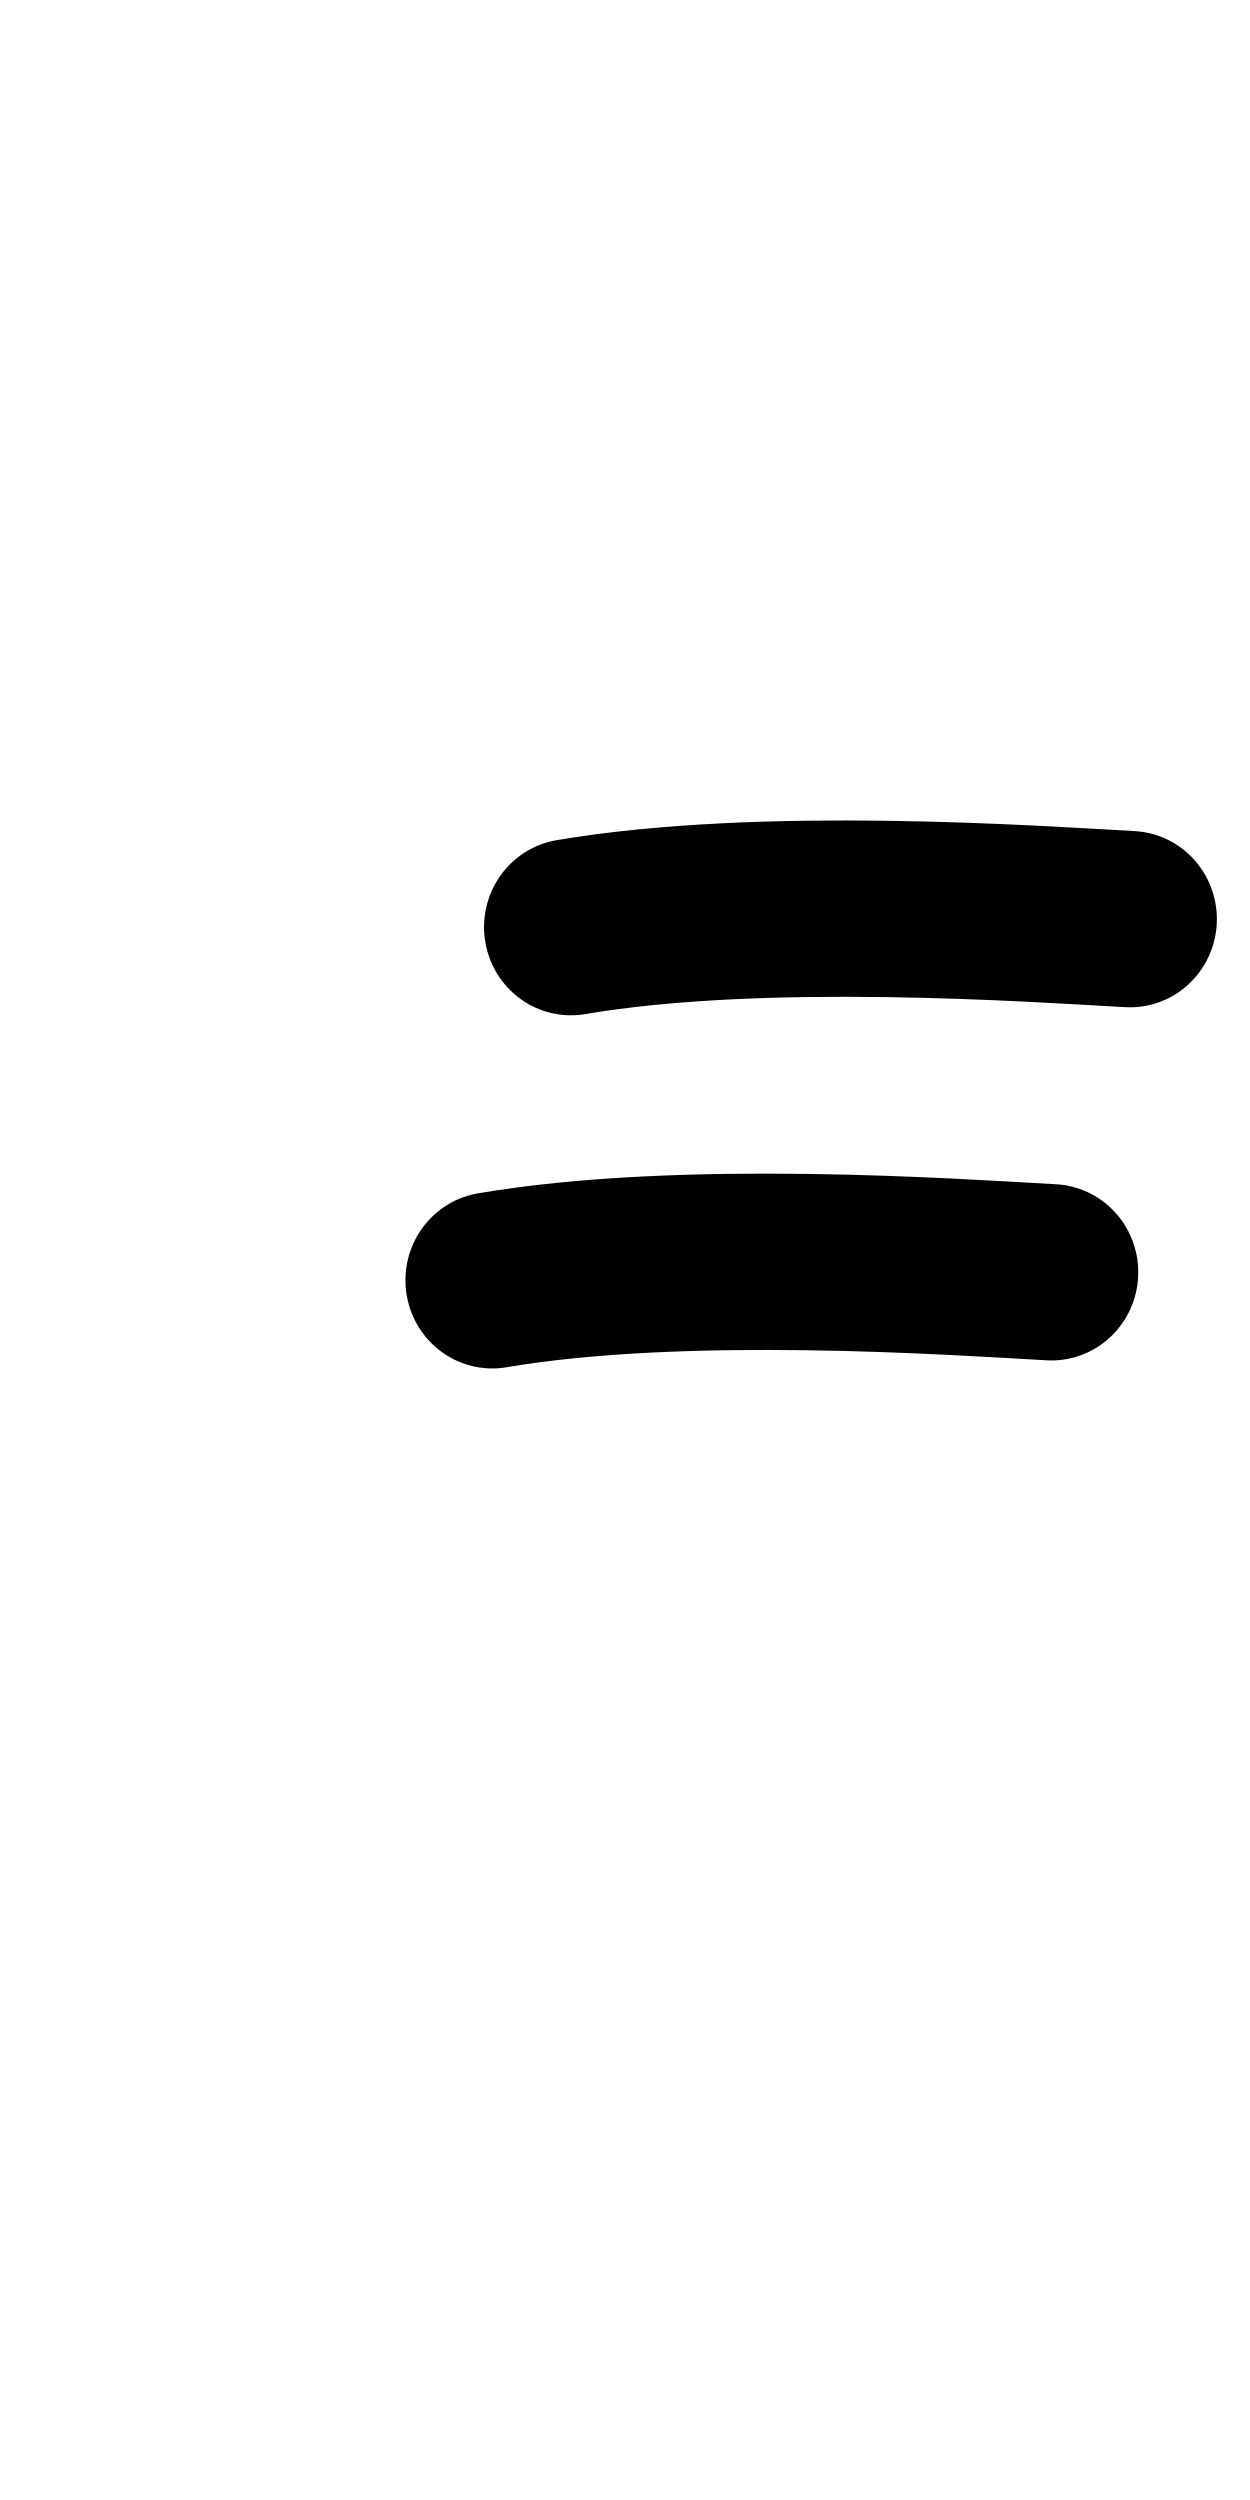
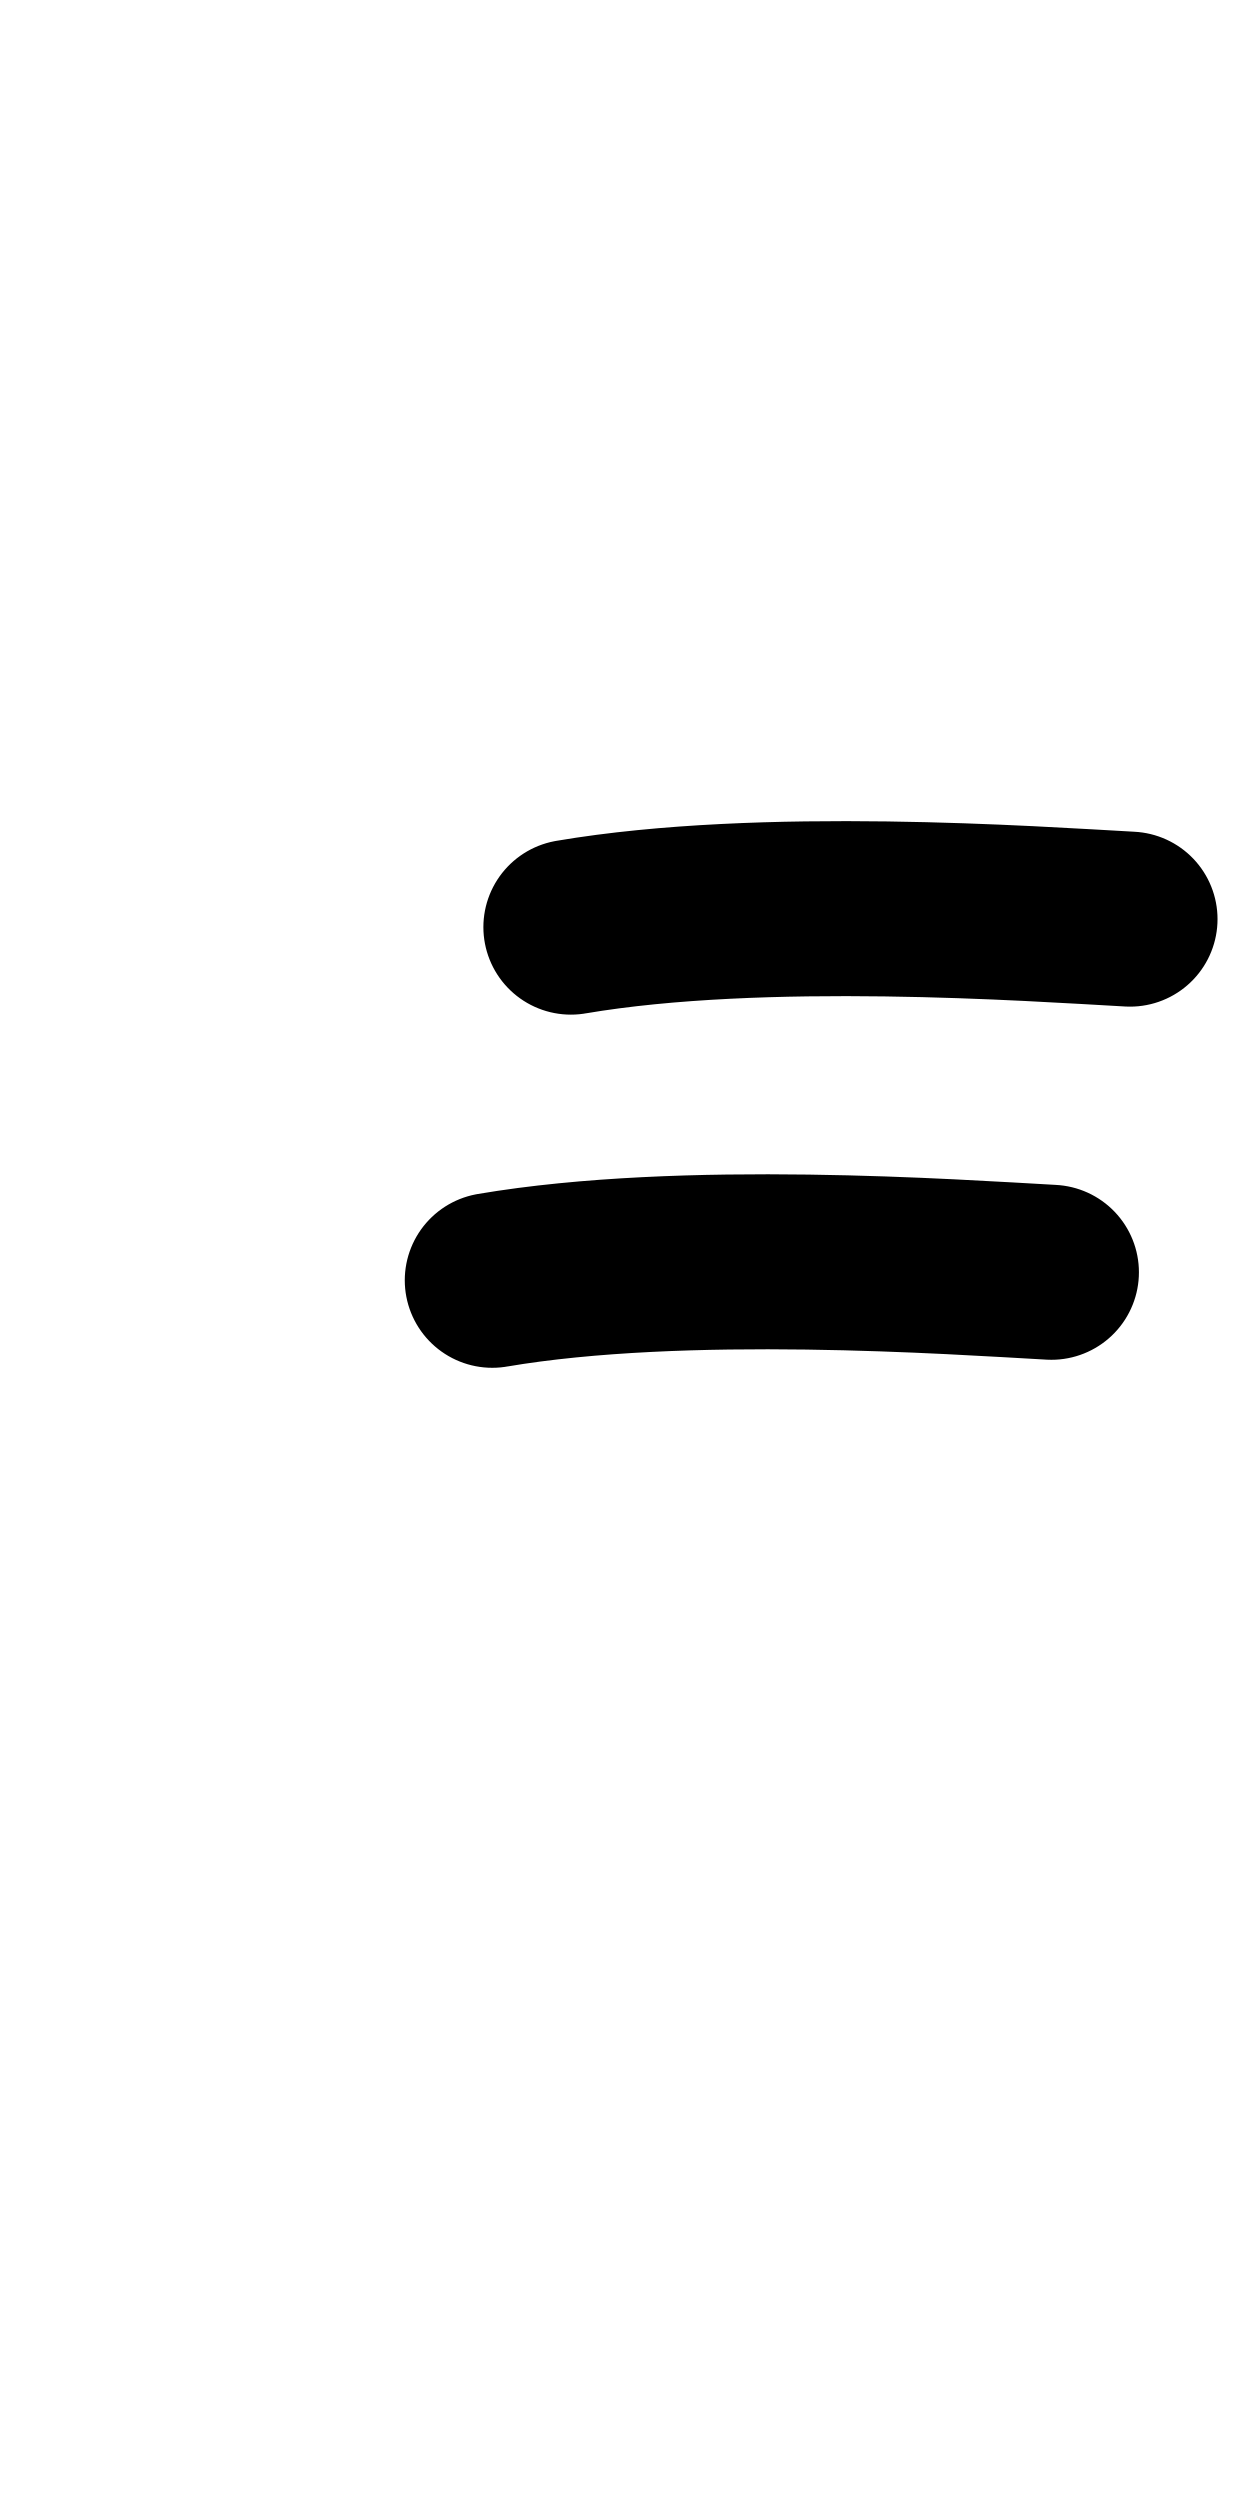
<svg xmlns="http://www.w3.org/2000/svg" height="1000" width="500" version="1.1" id="svg1" viewBox="0 0 500 1000" xml:space="preserve">
  <defs id="defs4">
    <font horiz-adv-x="500" id="font1" horiz-origin-y="200" horiz-origin-x="0" vert-origin-x="512" vert-origin-y="768" vert-adv-y="1024">
      <font-face units-per-em="1000" ascent="735" cap-height="735" x-height="400" descent="200" id="font-face1" font-family="SVGFont 1" />
      <missing-glyph d="M0,0h1000v1000h-1000z" id="missing-glyph1" />
    </font>
  </defs>
  <g id="layer1">
-     <g id="layer1-7" transform="matrix(1.159729,0,0,1.177318,90.58196,-59.01575)" style="stroke-width:0.856">
-       <path style="fill:none;stroke:#000000;stroke-width:59.906;stroke-linecap:round;stroke-linejoin:round" d="M 284.537,482.394 C 251.14,480.597 157.75,474.04 91.683,485.114" id="path6" />
-       <path style="fill:none;stroke:#000000;stroke-width:59.906;stroke-linecap:round;stroke-linejoin:round" d="m 311.649,362.409 c -33.398,-1.797 -126.787,-8.354 -192.854,2.72" id="path6-5" />
-     </g>
+     <path style="fill:none;stroke:#000000;stroke-width:70;stroke-linecap:round;stroke-linejoin:round;stroke-dasharray:none" d="m 420.568,508.916 c -38.732,-2.116 -147.039,-9.836 -223.658,3.203" id="path6" />
+     <path style="fill:none;stroke:#000000;stroke-width:70;stroke-linecap:round;stroke-linejoin:round;stroke-dasharray:none" d="m 452.01,367.654 c -38.732,-2.116 -147.039,-9.836 -223.658,3.203" id="path6-5" />
  </g>
</svg>
